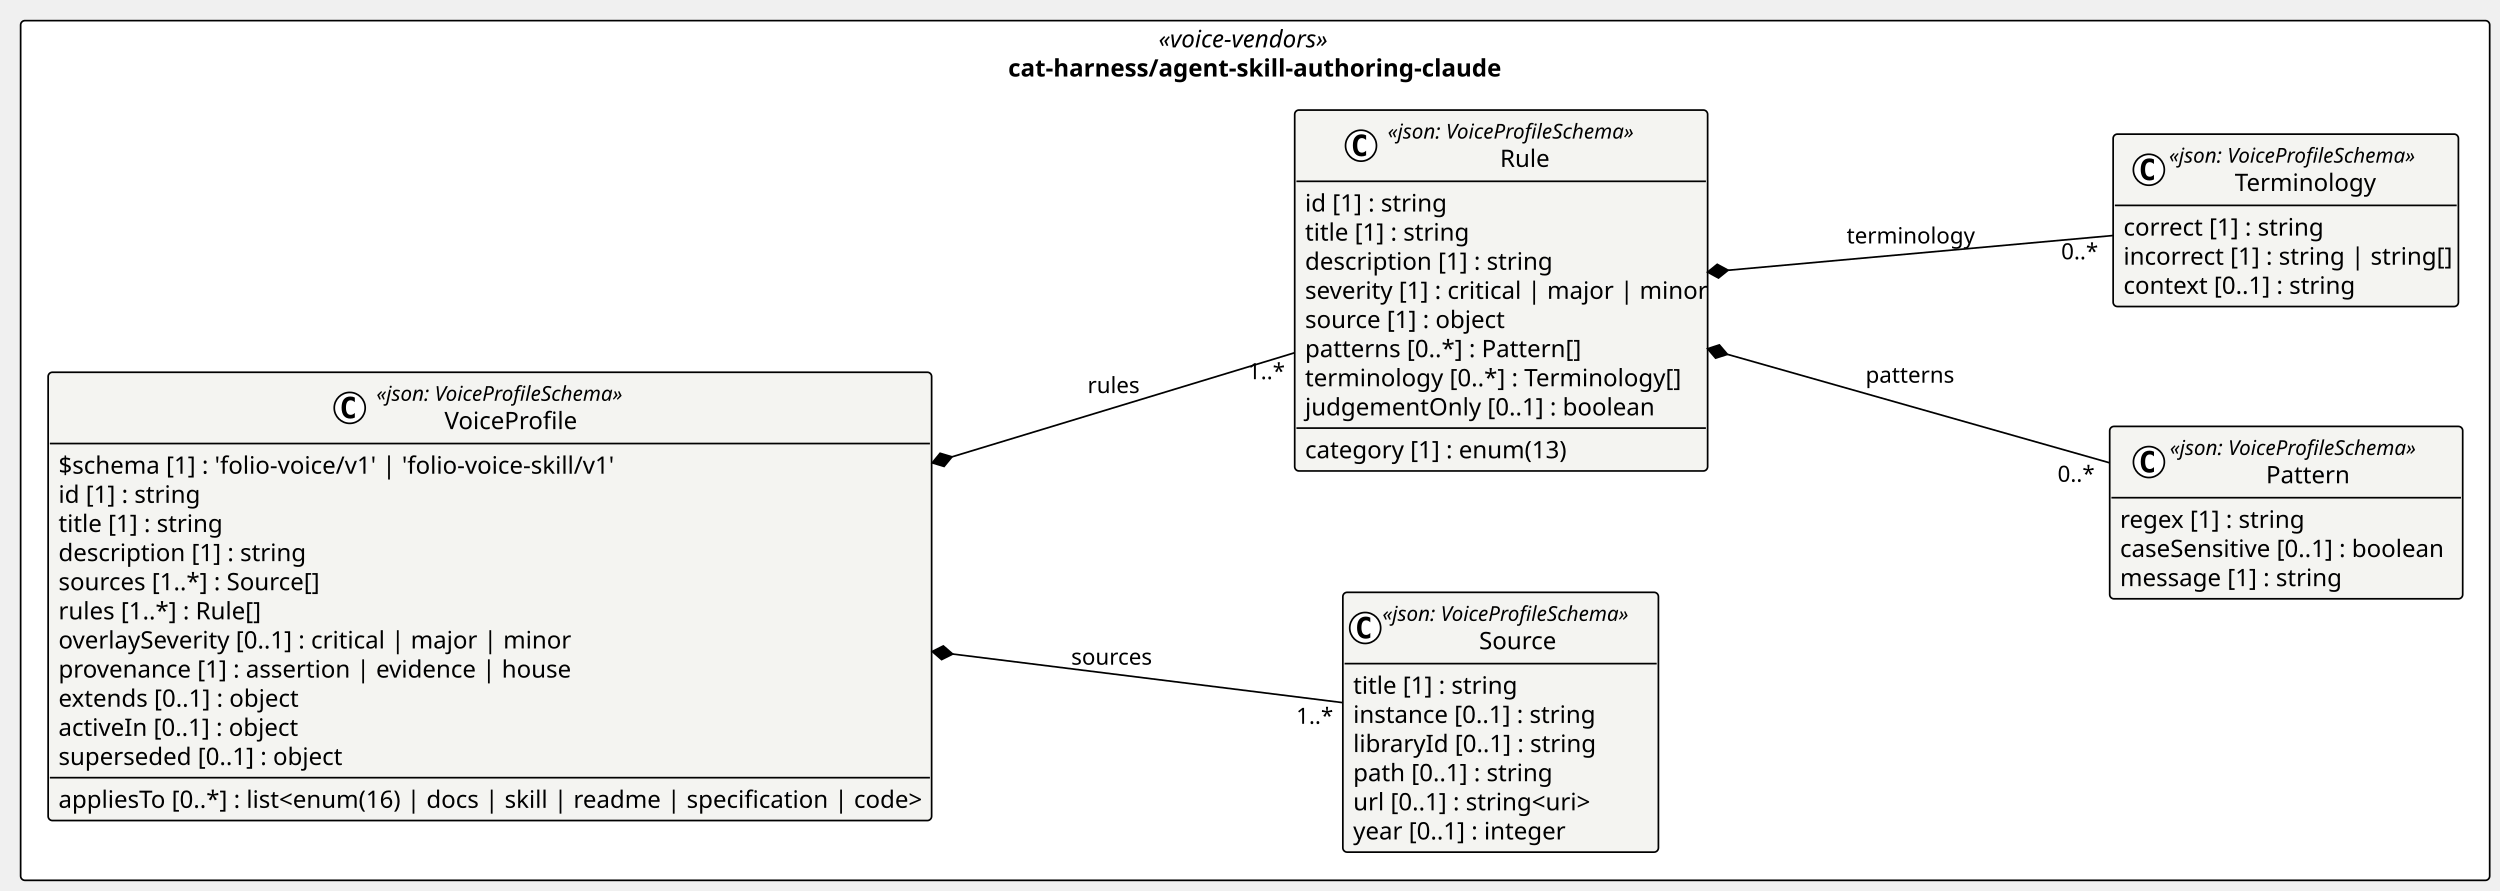
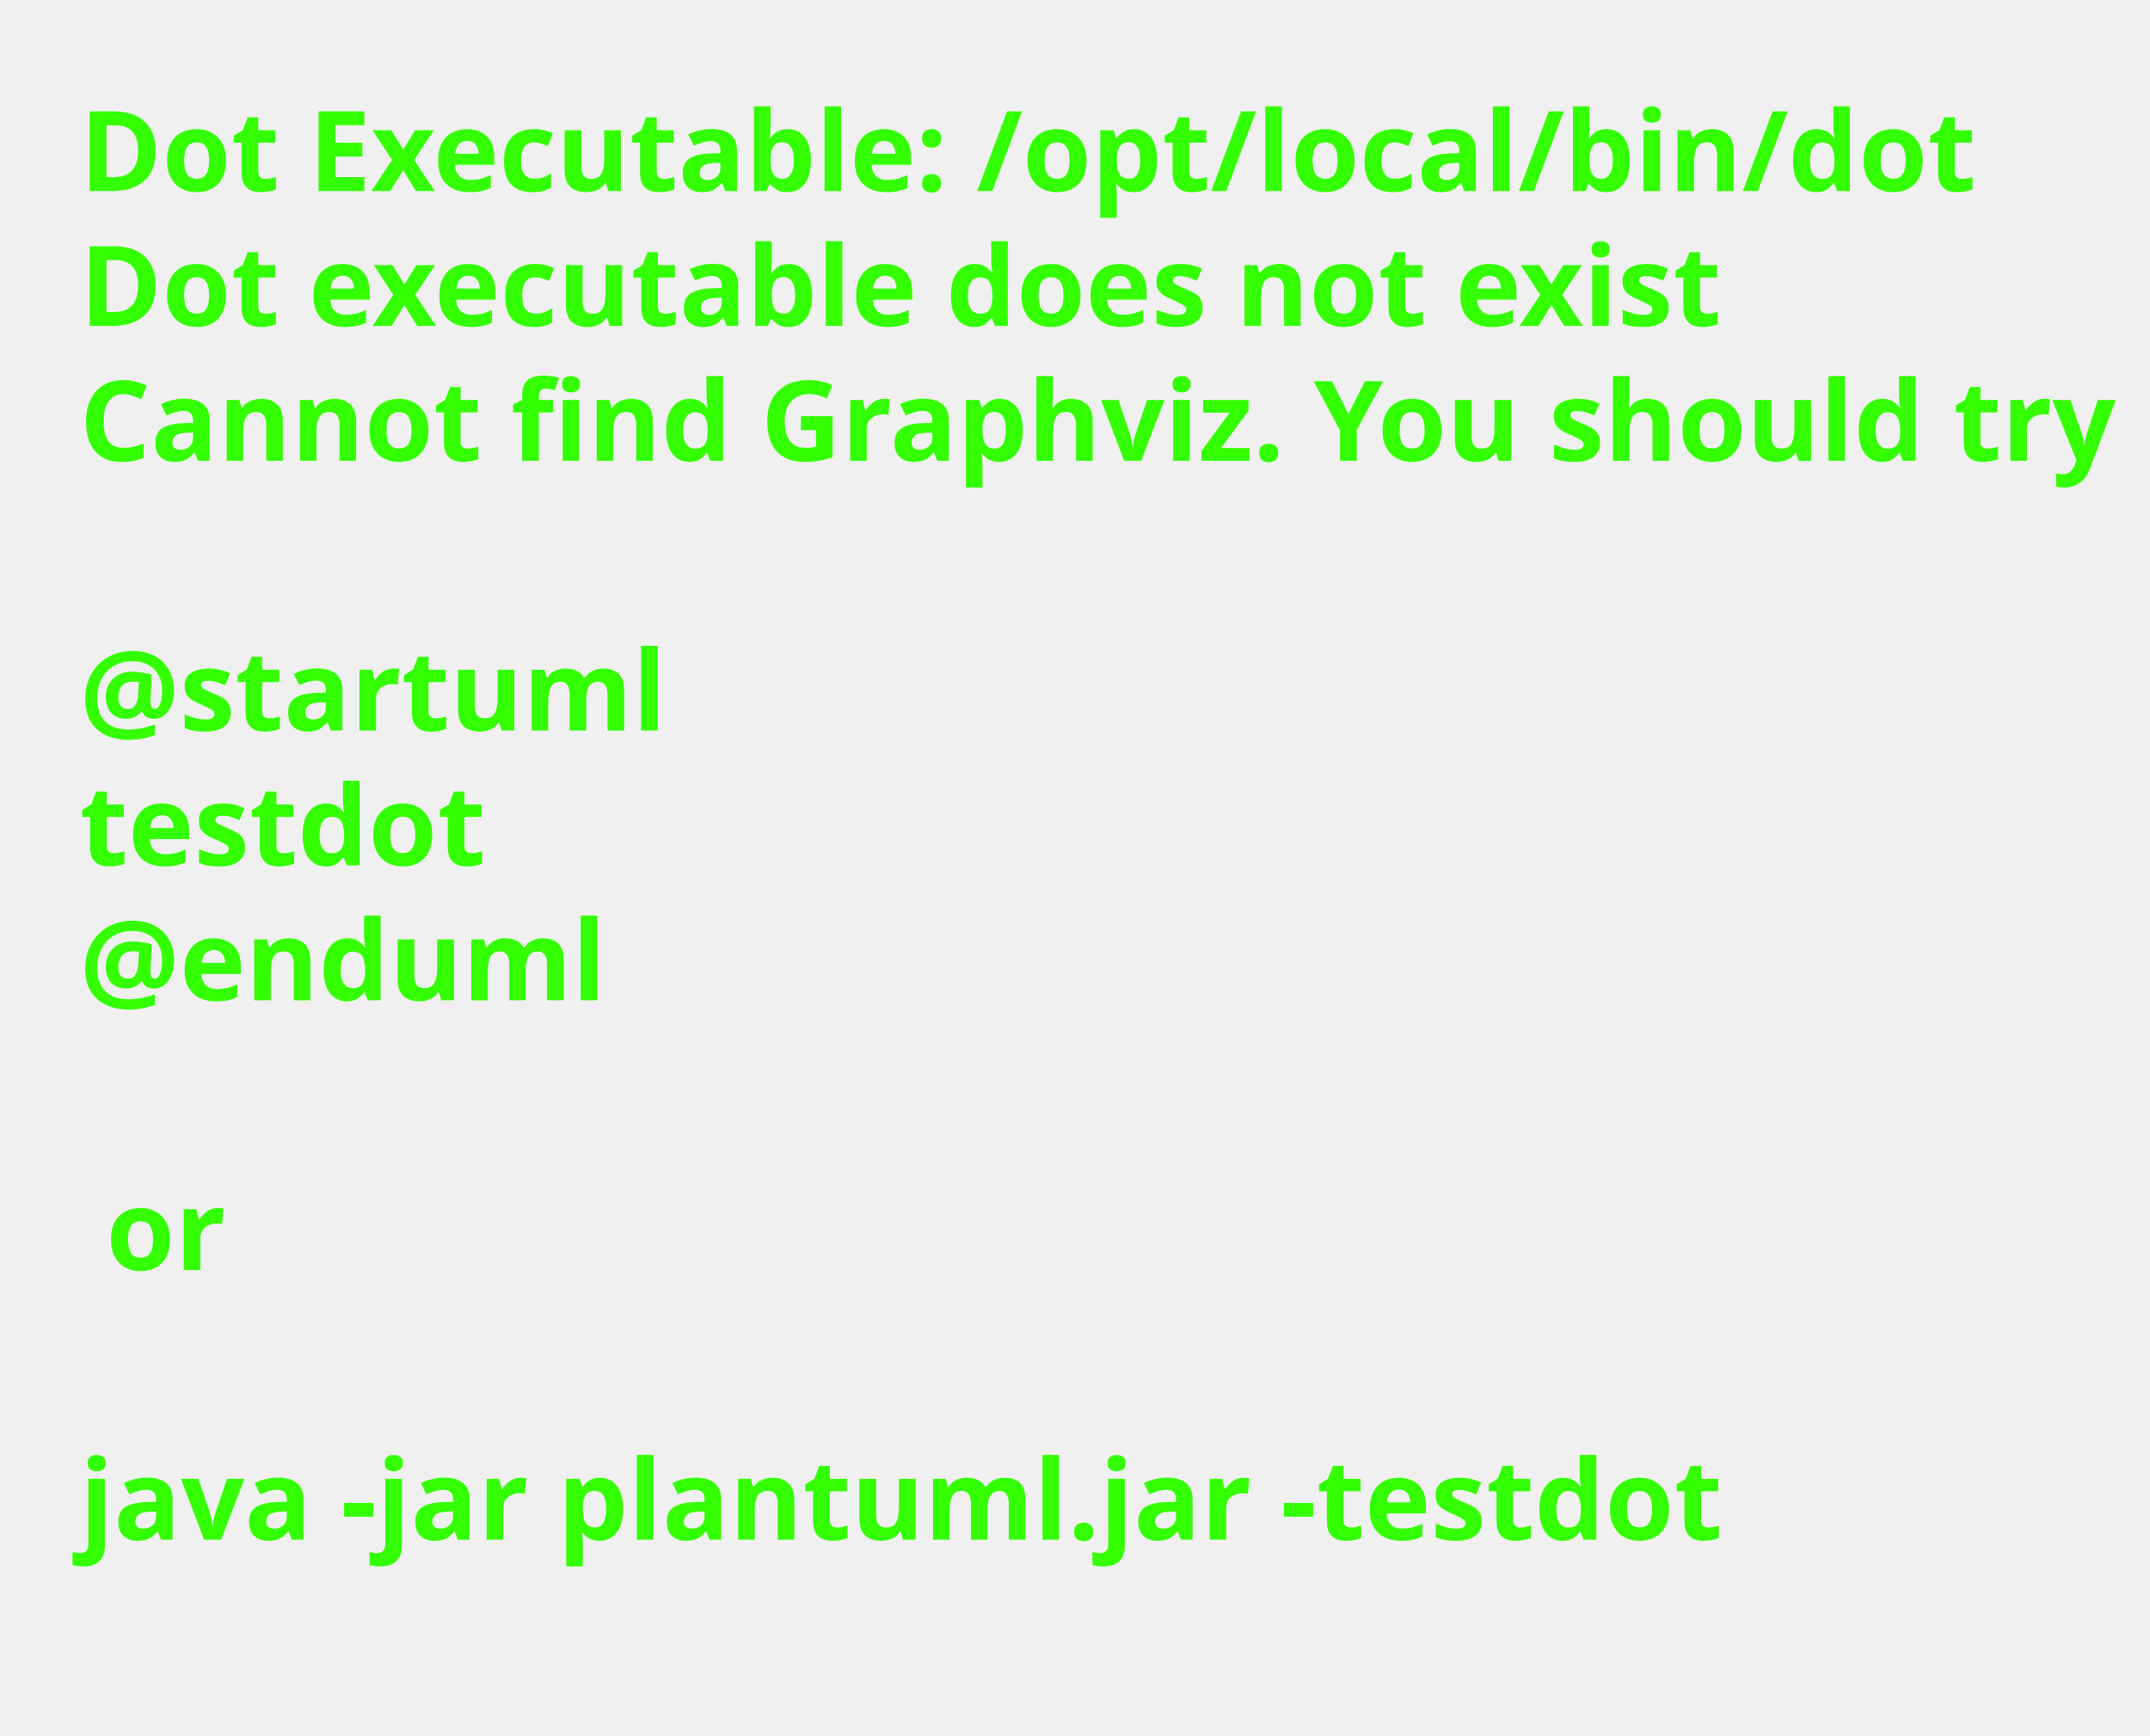
- <svg xmlns="http://www.w3.org/2000/svg" contentStyleType="text/css" height="518px" preserveAspectRatio="none" style="width:1454px;height:518px;background:#FFFFFF;" version="1.1" viewBox="0 0 1454 518" width="1454px" zoomAndPan="magnify">
+ <svg xmlns="http://www.w3.org/2000/svg" contentStyleType="text/css" height="218px" preserveAspectRatio="none" style="width:270px;height:218px;background:#FFFFFF;" version="1.1" viewBox="0 0 270 218" width="270px" zoomAndPan="magnify">
  <defs />
  <g>
-     <g id="cluster_pkg_cat_harness_agent_skill_authoring_claude">
-       <rect fill="#FFFFFF" height="500" rx="2.5" ry="2.5" style="stroke:#000000;stroke-width:1.0;" width="1436" x="12" y="12" />
-       <text fill="#000000" font-family="Verdana" font-size="14" font-style="italic" lengthAdjust="spacing" textLength="112.349" x="673.826" y="27.562">«voice-vendors»</text>
-       <text fill="#000000" font-family="Verdana" font-size="14" font-weight="bold" lengthAdjust="spacing" textLength="287.273" x="586.363" y="44.502">cat-harness/agent-skill-authoring-claude</text>
-     </g>
-     <g id="elem_cat_harness_agent_skill_authoring_claude_Source">
-       <rect codeLine="14" fill="#F4F4F1" height="151.096" id="cat_harness_agent_skill_authoring_claude_Source" rx="2.5" ry="2.5" style="stroke:#000000;stroke-width:1.0;" width="183.533" x="781" y="344.5" />
-       <ellipse cx="794" cy="365.229" fill="#FFFFFF" rx="9" ry="9" style="stroke:#000000;stroke-width:1.0;" />
-       <path d="M796.969,370.87 Q796.391,371.167 795.75,371.308 Q795.109,371.464 794.406,371.464 Q791.906,371.464 790.578,369.823 Q789.266,368.167 789.266,365.042 Q789.266,361.917 790.578,360.261 Q791.906,358.604 794.406,358.604 Q795.109,358.604 795.75,358.761 Q796.406,358.917 796.969,359.214 L796.969,361.933 Q796.344,361.354 795.75,361.089 Q795.156,360.808 794.531,360.808 Q793.188,360.808 792.5,361.886 Q791.812,362.948 791.812,365.042 Q791.812,367.136 792.5,368.214 Q793.188,369.276 794.531,369.276 Q795.156,369.276 795.75,369.011 Q796.344,368.729 796.969,368.151 L796.969,370.87 Z " fill="#000000" />
-       <text fill="#000000" font-family="Verdana" font-size="12" font-style="italic" lengthAdjust="spacing" textLength="159.533" x="804" y="361.125">«json: VoiceProfileSchema»</text>
-       <text fill="#000000" font-family="Verdana" font-size="14" lengthAdjust="spacing" textLength="47.086" x="860.224" y="377.582">Source</text>
-       <line style="stroke:#000000;stroke-width:1.0;" x1="782" x2="963.533" y1="385.959" y2="385.959" />
-       <text fill="#000000" font-family="Verdana" font-size="14" lengthAdjust="spacing" textLength="93.345" x="787" y="403.522">title [1] : string</text>
-       <text fill="#000000" font-family="Verdana" font-size="14" lengthAdjust="spacing" textLength="142.065" x="787" y="420.461">instance [0..1] : string</text>
-       <text fill="#000000" font-family="Verdana" font-size="14" lengthAdjust="spacing" textLength="140.096" x="787" y="437.4">libraryId [0..1] : string</text>
-       <text fill="#000000" font-family="Verdana" font-size="14" lengthAdjust="spacing" textLength="115.432" x="787" y="454.34">path [0..1] : string</text>
-       <text fill="#000000" font-family="Verdana" font-size="14" lengthAdjust="spacing" textLength="138.544" x="787" y="471.279">url [0..1] : string&lt;uri&gt;</text>
-       <text fill="#000000" font-family="Verdana" font-size="14" lengthAdjust="spacing" textLength="124.236" x="787" y="488.219">year [0..1] : integer</text>
-     </g>
-     <g id="elem_cat_harness_agent_skill_authoring_claude_Pattern">
-       <rect codeLine="22" fill="#F4F4F1" height="100.277" id="cat_harness_agent_skill_authoring_claude_Pattern" rx="2.5" ry="2.5" style="stroke:#000000;stroke-width:1.0;" width="205.307" x="1227" y="248" />
-       <ellipse cx="1249.798" cy="268.729" fill="#FFFFFF" rx="9" ry="9" style="stroke:#000000;stroke-width:1.0;" />
-       <path d="M1252.767,274.37 Q1252.189,274.667 1251.548,274.808 Q1250.907,274.964 1250.204,274.964 Q1247.704,274.964 1246.376,273.323 Q1245.064,271.667 1245.064,268.542 Q1245.064,265.417 1246.376,263.761 Q1247.704,262.104 1250.204,262.104 Q1250.907,262.104 1251.548,262.261 Q1252.204,262.417 1252.767,262.714 L1252.767,265.433 Q1252.142,264.854 1251.548,264.589 Q1250.954,264.308 1250.329,264.308 Q1248.986,264.308 1248.298,265.386 Q1247.611,266.448 1247.611,268.542 Q1247.611,270.636 1248.298,271.714 Q1248.986,272.776 1250.329,272.776 Q1250.954,272.776 1251.548,272.511 Q1252.142,272.229 1252.767,271.651 L1252.767,274.37 Z " fill="#000000" />
-       <text fill="#000000" font-family="Verdana" font-size="12" font-style="italic" lengthAdjust="spacing" textLength="159.533" x="1261.975" y="264.625">«json: VoiceProfileSchema»</text>
-       <text fill="#000000" font-family="Verdana" font-size="14" lengthAdjust="spacing" textLength="47.667" x="1317.909" y="281.082">Pattern</text>
-       <line style="stroke:#000000;stroke-width:1.0;" x1="1228" x2="1431.307" y1="289.459" y2="289.459" />
-       <text fill="#000000" font-family="Verdana" font-size="14" lengthAdjust="spacing" textLength="107.064" x="1233" y="307.022">regex [1] : string</text>
-       <text fill="#000000" font-family="Verdana" font-size="14" lengthAdjust="spacing" textLength="193.307" x="1233" y="323.961">caseSensitive [0..1] : boolean</text>
-       <text fill="#000000" font-family="Verdana" font-size="14" lengthAdjust="spacing" textLength="129.056" x="1233" y="340.9">message [1] : string</text>
-     </g>
-     <g id="elem_cat_harness_agent_skill_authoring_claude_Terminology">
-       <rect codeLine="27" fill="#F4F4F1" height="100.277" id="cat_harness_agent_skill_authoring_claude_Terminology" rx="2.5" ry="2.5" style="stroke:#000000;stroke-width:1.0;" width="200.809" x="1229" y="78" />
-       <ellipse cx="1249.774" cy="98.73" fill="#FFFFFF" rx="9" ry="9" style="stroke:#000000;stroke-width:1.0;" />
-       <path d="M1252.743,104.37 Q1252.165,104.667 1251.524,104.808 Q1250.883,104.964 1250.18,104.964 Q1247.68,104.964 1246.352,103.323 Q1245.04,101.667 1245.04,98.542 Q1245.04,95.417 1246.352,93.761 Q1247.68,92.105 1250.18,92.105 Q1250.883,92.105 1251.524,92.261 Q1252.18,92.417 1252.743,92.714 L1252.743,95.433 Q1252.118,94.855 1251.524,94.589 Q1250.93,94.308 1250.305,94.308 Q1248.961,94.308 1248.274,95.386 Q1247.586,96.448 1247.586,98.542 Q1247.586,100.636 1248.274,101.714 Q1248.961,102.776 1250.305,102.776 Q1250.93,102.776 1251.524,102.511 Q1252.118,102.23 1252.743,101.651 L1252.743,104.37 Z " fill="#000000" />
-       <text fill="#000000" font-family="Verdana" font-size="12" font-style="italic" lengthAdjust="spacing" textLength="159.533" x="1261.502" y="94.625">«json: VoiceProfileSchema»</text>
-       <text fill="#000000" font-family="Verdana" font-size="14" lengthAdjust="spacing" textLength="83.029" x="1299.753" y="111.082">Terminology</text>
-       <line style="stroke:#000000;stroke-width:1.0;" x1="1230" x2="1428.809" y1="119.459" y2="119.459" />
-       <text fill="#000000" font-family="Verdana" font-size="14" lengthAdjust="spacing" textLength="116.915" x="1235" y="137.022">correct [1] : string</text>
-       <text fill="#000000" font-family="Verdana" font-size="14" lengthAdjust="spacing" textLength="188.809" x="1235" y="153.961">incorrect [1] : string | string[]</text>
-       <text fill="#000000" font-family="Verdana" font-size="14" lengthAdjust="spacing" textLength="135.769" x="1235" y="170.9">context [0..1] : string</text>
-     </g>
-     <g id="elem_cat_harness_agent_skill_authoring_claude_Rule">
-       <rect codeLine="32" fill="#F4F4F1" height="209.914" id="cat_harness_agent_skill_authoring_claude_Rule" rx="2.5" ry="2.5" style="stroke:#000000;stroke-width:1.0;" width="240.156" x="753" y="64" />
-       <ellipse cx="791.562" cy="84.73" fill="#FFFFFF" rx="9" ry="9" style="stroke:#000000;stroke-width:1.0;" />
-       <path d="M794.53,90.37 Q793.952,90.667 793.312,90.808 Q792.671,90.964 791.968,90.964 Q789.468,90.964 788.14,89.323 Q786.827,87.667 786.827,84.542 Q786.827,81.417 788.14,79.761 Q789.468,78.105 791.968,78.105 Q792.671,78.105 793.312,78.261 Q793.968,78.417 794.53,78.714 L794.53,81.433 Q793.905,80.855 793.312,80.589 Q792.718,80.308 792.093,80.308 Q790.749,80.308 790.062,81.386 Q789.374,82.448 789.374,84.542 Q789.374,86.636 790.062,87.714 Q790.749,88.776 792.093,88.776 Q792.718,88.776 793.312,88.511 Q793.905,88.23 794.53,87.651 L794.53,90.37 Z " fill="#000000" />
-       <text fill="#000000" font-family="Verdana" font-size="12" font-style="italic" lengthAdjust="spacing" textLength="159.533" x="807.062" y="80.625">«json: VoiceProfileSchema»</text>
-       <text fill="#000000" font-family="Verdana" font-size="14" lengthAdjust="spacing" textLength="28.841" x="872.408" y="97.082">Rule</text>
-       <line style="stroke:#000000;stroke-width:1.0;" x1="754" x2="992.156" y1="105.459" y2="105.459" />
-       <text fill="#000000" font-family="Verdana" font-size="14" lengthAdjust="spacing" textLength="81.204" x="759" y="123.022">id [1] : string</text>
-       <text fill="#000000" font-family="Verdana" font-size="14" lengthAdjust="spacing" textLength="93.345" x="759" y="139.961">title [1] : string</text>
-       <text fill="#000000" font-family="Verdana" font-size="14" lengthAdjust="spacing" textLength="143.233" x="759" y="156.9">description [1] : string</text>
-       <text fill="#000000" font-family="Verdana" font-size="14" lengthAdjust="spacing" textLength="228.156" x="759" y="173.84">severity [1] : critical | major | minor</text>
-       <text fill="#000000" font-family="Verdana" font-size="14" lengthAdjust="spacing" textLength="118.344" x="759" y="190.779">source [1] : object</text>
-       <text fill="#000000" font-family="Verdana" font-size="14" lengthAdjust="spacing" textLength="162.538" x="759" y="207.719">patterns [0..*] : Pattern[]</text>
-       <text fill="#000000" font-family="Verdana" font-size="14" lengthAdjust="spacing" textLength="221.785" x="759" y="224.658">terminology [0..*] : Terminology[]</text>
-       <text fill="#000000" font-family="Verdana" font-size="14" lengthAdjust="spacing" textLength="202.2" x="759" y="241.598">judgementOnly [0..1] : boolean</text>
-       <line style="stroke:#000000;stroke-width:1.0;" x1="754" x2="992.156" y1="248.975" y2="248.975" />
-       <text fill="#000000" font-family="Verdana" font-size="14" lengthAdjust="spacing" textLength="152.004" x="759" y="266.537">category [1] : enum(13)</text>
-     </g>
-     <g id="elem_cat_harness_agent_skill_authoring_claude_VoiceProfile">
-       <rect codeLine="43" fill="#F4F4F1" height="260.732" id="cat_harness_agent_skill_authoring_claude_VoiceProfile" rx="2.5" ry="2.5" style="stroke:#000000;stroke-width:1.0;" width="513.833" x="28" y="216.5" />
-       <ellipse cx="203.4" cy="237.23" fill="#FFFFFF" rx="9" ry="9" style="stroke:#000000;stroke-width:1.0;" />
-       <path d="M206.369,242.87 Q205.791,243.167 205.15,243.308 Q204.509,243.464 203.806,243.464 Q201.306,243.464 199.978,241.823 Q198.666,240.167 198.666,237.042 Q198.666,233.917 199.978,232.261 Q201.306,230.605 203.806,230.605 Q204.509,230.605 205.15,230.761 Q205.806,230.917 206.369,231.214 L206.369,233.933 Q205.744,233.355 205.15,233.089 Q204.556,232.808 203.931,232.808 Q202.587,232.808 201.9,233.886 Q201.212,234.948 201.212,237.042 Q201.212,239.136 201.9,240.214 Q202.587,241.276 203.931,241.276 Q204.556,241.276 205.15,241.011 Q205.744,240.73 206.369,240.151 L206.369,242.87 Z " fill="#000000" />
-       <text fill="#000000" font-family="Verdana" font-size="12" font-style="italic" lengthAdjust="spacing" textLength="159.533" x="218.9" y="233.125">«json: VoiceProfileSchema»</text>
-       <text fill="#000000" font-family="Verdana" font-size="14" lengthAdjust="spacing" textLength="80.336" x="258.498" y="249.582">VoiceProfile</text>
-       <line style="stroke:#000000;stroke-width:1.0;" x1="29" x2="540.833" y1="257.959" y2="257.959" />
-       <text fill="#000000" font-family="Verdana" font-size="14" lengthAdjust="spacing" textLength="332.917" x="34" y="275.522">$schema [1] : 'folio-voice/v1' | 'folio-voice-skill/v1'</text>
-       <text fill="#000000" font-family="Verdana" font-size="14" lengthAdjust="spacing" textLength="81.204" x="34" y="292.461">id [1] : string</text>
-       <text fill="#000000" font-family="Verdana" font-size="14" lengthAdjust="spacing" textLength="93.345" x="34" y="309.4">title [1] : string</text>
-       <text fill="#000000" font-family="Verdana" font-size="14" lengthAdjust="spacing" textLength="143.233" x="34" y="326.34">description [1] : string</text>
-       <text fill="#000000" font-family="Verdana" font-size="14" lengthAdjust="spacing" textLength="157.015" x="34" y="343.279">sources [1..*] : Source[]</text>
-       <text fill="#000000" font-family="Verdana" font-size="14" lengthAdjust="spacing" textLength="118.378" x="34" y="360.219">rules [1..*] : Rule[]</text>
-       <text fill="#000000" font-family="Verdana" font-size="14" lengthAdjust="spacing" textLength="295.463" x="34" y="377.158">overlaySeverity [0..1] : critical | major | minor</text>
-       <text fill="#000000" font-family="Verdana" font-size="14" lengthAdjust="spacing" textLength="297.445" x="34" y="394.098">provenance [1] : assertion | evidence | house</text>
-       <text fill="#000000" font-family="Verdana" font-size="14" lengthAdjust="spacing" textLength="142.529" x="34" y="411.037">extends [0..1] : object</text>
-       <text fill="#000000" font-family="Verdana" font-size="14" lengthAdjust="spacing" textLength="141.641" x="34" y="427.977">activeIn [0..1] : object</text>
-       <text fill="#000000" font-family="Verdana" font-size="14" lengthAdjust="spacing" textLength="168.28" x="34" y="444.916">superseded [0..1] : object</text>
-       <line style="stroke:#000000;stroke-width:1.0;" x1="29" x2="540.833" y1="452.293" y2="452.293" />
-       <text fill="#000000" font-family="Verdana" font-size="14" lengthAdjust="spacing" textLength="501.833" x="34" y="469.856">appliesTo [0..*] : list&lt;enum(16) | docs | skill | readme | specification | code&gt;</text>
-     </g>
-     <g id="link_cat_harness_agent_skill_authoring_claude_VoiceProfile_cat_harness_agent_skill_authoring_claude_Source">
-       <path codeLine="59" d="M554.088,380.394 C639.238,391.004 716.7,400.65 780.9,408.65 " fill="none" id="cat_harness_agent_skill_authoring_claude_VoiceProfile-backto-cat_harness_agent_skill_authoring_claude_Source" style="stroke:#000000;stroke-width:1.0;" />
-       <polygon fill="#000000" points="542.18,378.91,547.639,383.621,554.088,380.394,548.629,375.683,542.18,378.91" style="stroke:#000000;stroke-width:1.0;" />
-       <text fill="#000000" font-family="Verdana" font-size="13" lengthAdjust="spacing" textLength="49.105" x="623" y="386.594">sources</text>
-       <text fill="#000000" font-family="Verdana" font-size="13" lengthAdjust="spacing" textLength="19.291" x="753.834" y="420.962">1..*</text>
-     </g>
-     <g id="link_cat_harness_agent_skill_authoring_claude_Rule_cat_harness_agent_skill_authoring_claude_Pattern">
-       <path codeLine="60" d="M1004.664,206.086 C1077.254,226.686 1157.5,249.46 1226.69,269.1 " fill="none" id="cat_harness_agent_skill_authoring_claude_Rule-backto-cat_harness_agent_skill_authoring_claude_Pattern" style="stroke:#000000;stroke-width:1.0;" />
-       <polygon fill="#000000" points="993.12,202.81,997.8,208.296,1004.664,206.086,999.984,200.6,993.12,202.81" style="stroke:#000000;stroke-width:1.0;" />
-       <text fill="#000000" font-family="Verdana" font-size="13" lengthAdjust="spacing" textLength="50.781" x="1085" y="222.594">patterns</text>
-       <text fill="#000000" font-family="Verdana" font-size="13" lengthAdjust="spacing" textLength="22.204" x="1196.684" y="280.205">0..*</text>
-     </g>
-     <g id="link_cat_harness_agent_skill_authoring_claude_Rule_cat_harness_agent_skill_authoring_claude_Terminology">
-       <path codeLine="61" d="M1005.072,157.172 C1078.451,150.552 1159.49,143.25 1228.94,136.98 " fill="none" id="cat_harness_agent_skill_authoring_claude_Rule-backto-cat_harness_agent_skill_authoring_claude_Terminology" style="stroke:#000000;stroke-width:1.0;" />
-       <polygon fill="#000000" points="993.12,158.25,999.455,161.695,1005.072,157.172,998.736,153.727,993.12,158.25" style="stroke:#000000;stroke-width:1.0;" />
-       <text fill="#000000" font-family="Verdana" font-size="13" lengthAdjust="spacing" textLength="72.96" x="1074" y="141.594">terminology</text>
-       <text fill="#000000" font-family="Verdana" font-size="13" lengthAdjust="spacing" textLength="22.204" x="1198.762" y="150.801">0..*</text>
-     </g>
-     <g id="link_cat_harness_agent_skill_authoring_claude_VoiceProfile_cat_harness_agent_skill_authoring_claude_Rule">
-       <path codeLine="62" d="M553.662,265.701 C626.952,243.431 691.9,223.71 752.7,205.24 " fill="none" id="cat_harness_agent_skill_authoring_claude_VoiceProfile-backto-cat_harness_agent_skill_authoring_claude_Rule" style="stroke:#000000;stroke-width:1.0;" />
-       <polygon fill="#000000" points="542.18,269.19,549.084,271.273,553.662,265.701,546.758,263.618,542.18,269.19" style="stroke:#000000;stroke-width:1.0;" />
-       <text fill="#000000" font-family="Verdana" font-size="13" lengthAdjust="spacing" textLength="30.17" x="632.5" y="228.594">rules</text>
-       <text fill="#000000" font-family="Verdana" font-size="13" lengthAdjust="spacing" textLength="19.291" x="725.794" y="220.524">1..*</text>
-     </g>
+     <text fill="#33FF02" font-family="sans-serif" font-size="14" font-weight="bold" lengthAdjust="spacing" textLength="231.95" x="10" y="24">Dot Executable: /opt/local/bin/dot</text>
+     <text fill="#33FF02" font-family="sans-serif" font-size="14" font-weight="bold" lengthAdjust="spacing" textLength="202.296" x="10" y="40.94">Dot executable does not exist</text>
+     <text fill="#33FF02" font-family="sans-serif" font-size="14" font-weight="bold" lengthAdjust="spacing" textLength="253.142" x="10" y="57.879">Cannot find Graphviz. You should try</text>
+     <text fill="#33FF02" font-family="sans-serif" font-size="14" font-weight="bold" lengthAdjust="spacing" textLength="3.315" x="10" y="74.818"> </text>
+     <text fill="#33FF02" font-family="sans-serif" font-size="14" font-weight="bold" lengthAdjust="spacing" textLength="71.436" x="10" y="91.758">@startuml</text>
+     <text fill="#33FF02" font-family="sans-serif" font-size="14" font-weight="bold" lengthAdjust="spacing" textLength="48.973" x="10" y="108.697">testdot</text>
+     <text fill="#33FF02" font-family="sans-serif" font-size="14" font-weight="bold" lengthAdjust="spacing" textLength="65.393" x="10" y="125.637">@enduml</text>
+     <text fill="#33FF02" font-family="sans-serif" font-size="14" font-weight="bold" lengthAdjust="spacing" textLength="3.315" x="10" y="142.576"> </text>
+     <text fill="#33FF02" font-family="sans-serif" font-size="14" font-weight="bold" lengthAdjust="spacing" textLength="14.287" x="13.315" y="159.516">or</text>
+     <text fill="#33FF02" font-family="sans-serif" font-size="14" font-weight="bold" lengthAdjust="spacing" textLength="3.315" x="10" y="176.455"> </text>
+     <text fill="#33FF02" font-family="sans-serif" font-size="14" font-weight="bold" lengthAdjust="spacing" textLength="200.259" x="10" y="193.394">java -jar plantuml.jar -testdot</text>
+     <text fill="#33FF02" font-family="sans-serif" font-size="14" font-weight="bold" lengthAdjust="spacing" textLength="3.315" x="10" y="210.334"> </text>
  </g>
</svg>
